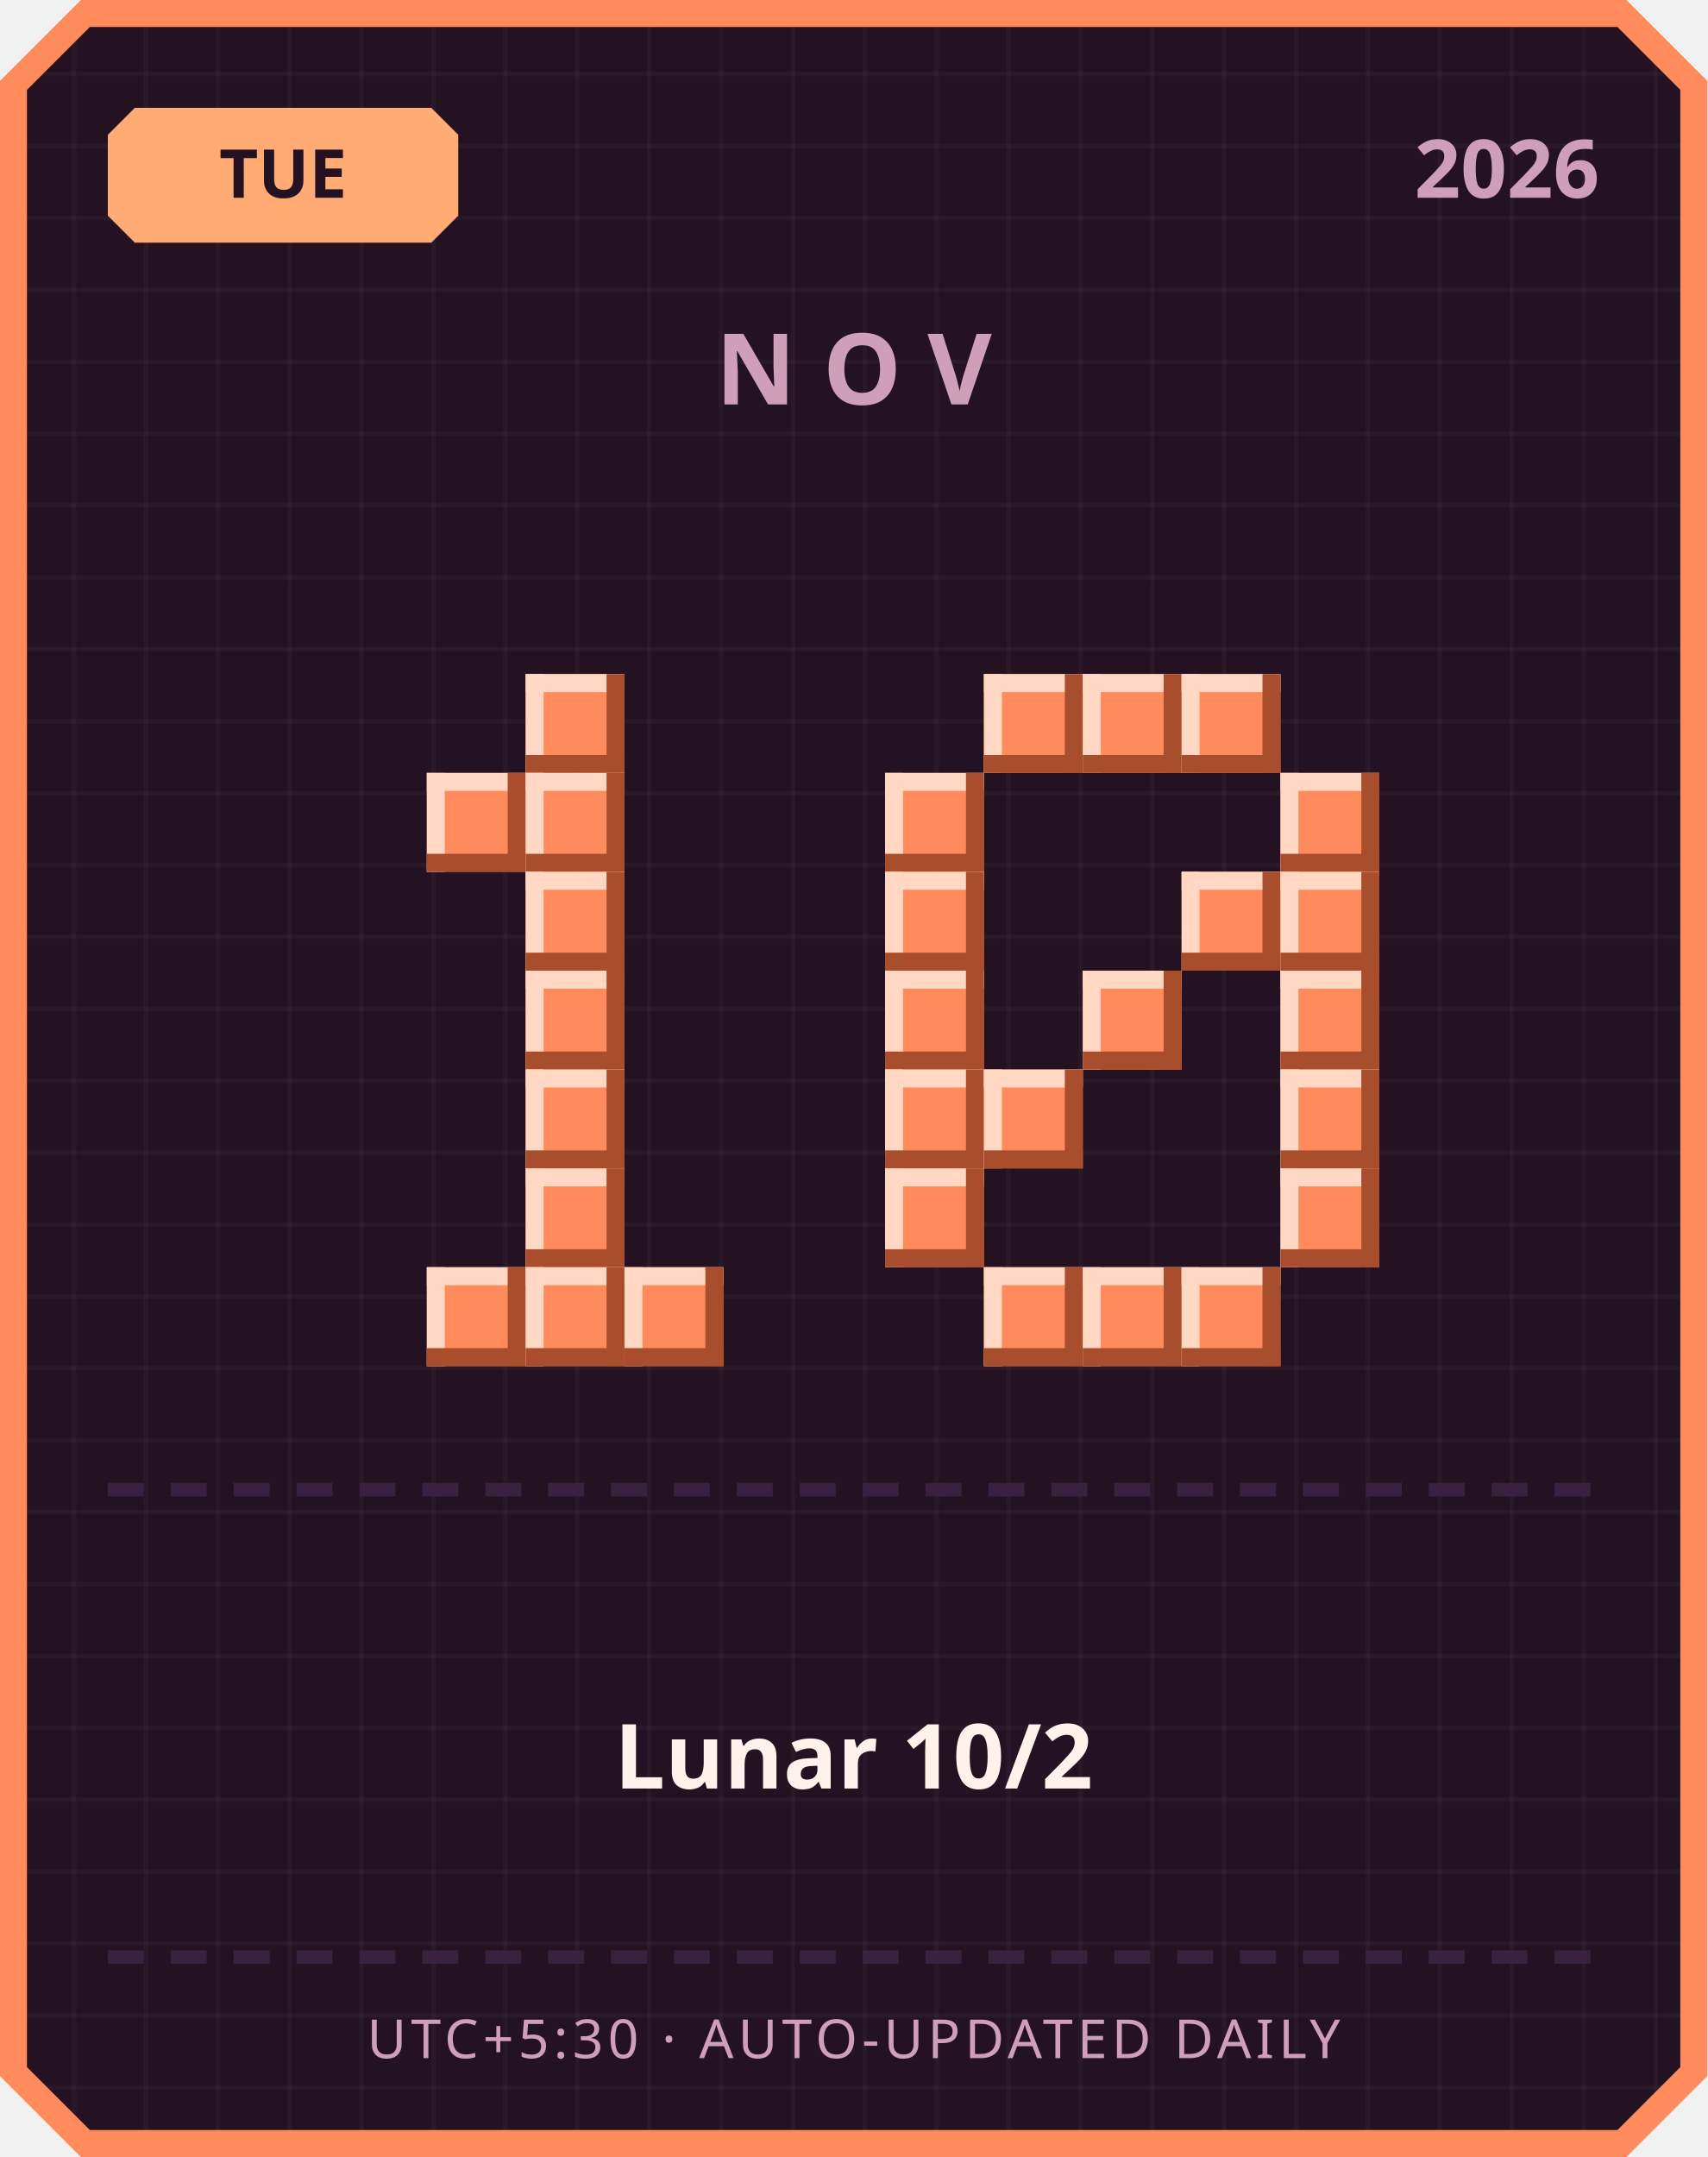
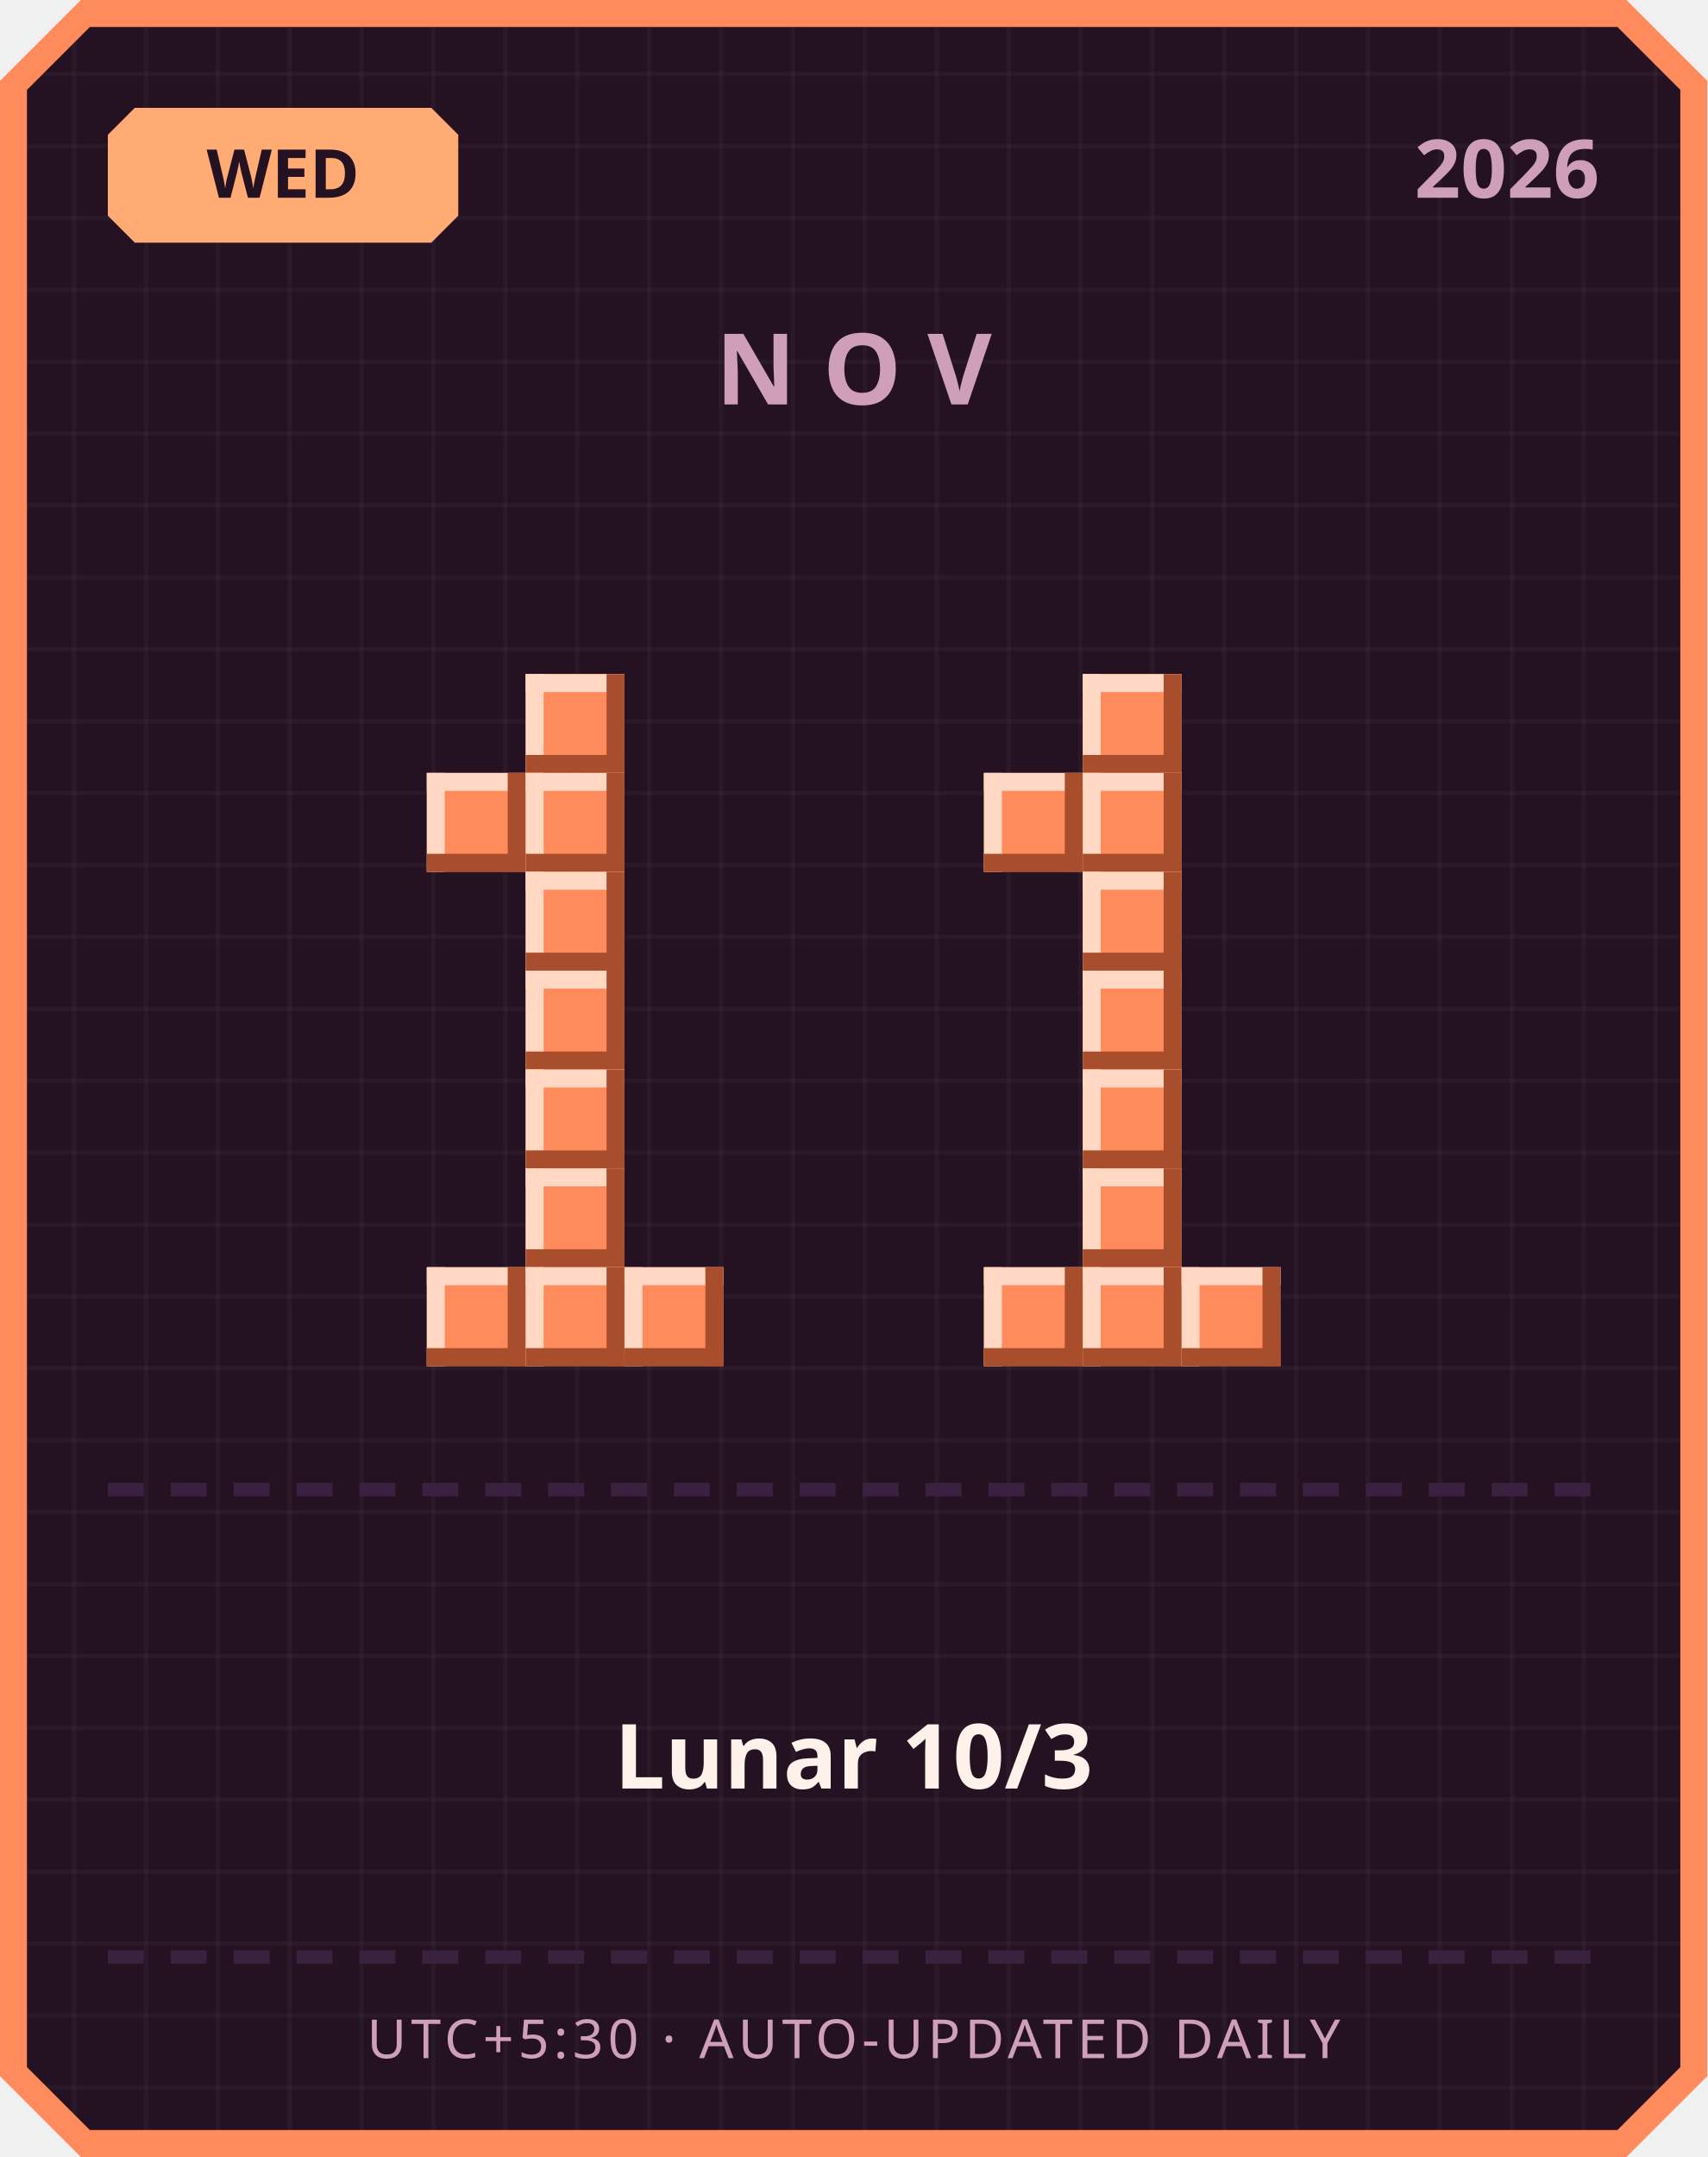
<svg xmlns="http://www.w3.org/2000/svg" width="380" height="480" viewBox="0 0 380 480">
  <defs>
    <pattern id="grid" width="16" height="16" patternUnits="userSpaceOnUse">
      <rect width="16" height="16" fill="#241222" />
      <rect width="1" height="16" fill="#ffffff" opacity="0.03" />
      <rect width="16" height="1" fill="#ffffff" opacity="0.03" />
    </pattern>
  </defs>
  <path d="M 18,0 L 362,0 L 380,18 L 380,462 L 362,480 L 18,480 L 0,462 L 0,18 Z" fill="#ff8a5c" />
  <path d="M 20,6 L 360,6 L 374,20 L 374,460 L 360,474 L 20,474 L 6,460 L 6,20 Z" fill="url(#grid)" />
  <path d="M 30,24 L 96,24 L 102,30 L 102,48 L 96,54 L 30,54 L 24,48 L 24,30 Z" fill="#ffab73" />
-   <text x="63" y="44" text-anchor="middle" font-family="'Segoe UI', sans-serif" font-size="15" font-weight="700" fill="#241222">TUE</text>
+   <text x="63" y="44" text-anchor="middle" font-family="'Segoe UI', sans-serif" font-size="15" font-weight="700" fill="#241222">WED</text>
  <text x="356" y="44" text-anchor="end" font-family="'Segoe UI', sans-serif" font-size="18" font-weight="700" fill="#cf9fb8">2026</text>
  <text x="190" y="90" text-anchor="middle" font-family="'Segoe UI', sans-serif" font-size="22" font-weight="700" letter-spacing="6" fill="#cf9fb8">NOV</text>
  <rect x="117" y="150" width="22" height="22" fill="#ff8a5c" />
  <rect x="117" y="150" width="22" height="4" fill="#ffd7c2" />
  <rect x="117" y="150" width="4" height="22" fill="#ffd7c2" />
  <rect x="117" y="168" width="22" height="4" fill="#a84e2c" />
  <rect x="135" y="150" width="4" height="22" fill="#a84e2c" />
  <rect x="95" y="172" width="22" height="22" fill="#ff8a5c" />
  <rect x="95" y="172" width="22" height="4" fill="#ffd7c2" />
  <rect x="95" y="172" width="4" height="22" fill="#ffd7c2" />
  <rect x="95" y="190" width="22" height="4" fill="#a84e2c" />
  <rect x="113" y="172" width="4" height="22" fill="#a84e2c" />
  <rect x="117" y="172" width="22" height="22" fill="#ff8a5c" />
  <rect x="117" y="172" width="22" height="4" fill="#ffd7c2" />
  <rect x="117" y="172" width="4" height="22" fill="#ffd7c2" />
  <rect x="117" y="190" width="22" height="4" fill="#a84e2c" />
  <rect x="135" y="172" width="4" height="22" fill="#a84e2c" />
  <rect x="117" y="194" width="22" height="22" fill="#ff8a5c" />
  <rect x="117" y="194" width="22" height="4" fill="#ffd7c2" />
  <rect x="117" y="194" width="4" height="22" fill="#ffd7c2" />
  <rect x="117" y="212" width="22" height="4" fill="#a84e2c" />
  <rect x="135" y="194" width="4" height="22" fill="#a84e2c" />
  <rect x="117" y="216" width="22" height="22" fill="#ff8a5c" />
  <rect x="117" y="216" width="22" height="4" fill="#ffd7c2" />
  <rect x="117" y="216" width="4" height="22" fill="#ffd7c2" />
  <rect x="117" y="234" width="22" height="4" fill="#a84e2c" />
  <rect x="135" y="216" width="4" height="22" fill="#a84e2c" />
  <rect x="117" y="238" width="22" height="22" fill="#ff8a5c" />
  <rect x="117" y="238" width="22" height="4" fill="#ffd7c2" />
  <rect x="117" y="238" width="4" height="22" fill="#ffd7c2" />
  <rect x="117" y="256" width="22" height="4" fill="#a84e2c" />
  <rect x="135" y="238" width="4" height="22" fill="#a84e2c" />
  <rect x="117" y="260" width="22" height="22" fill="#ff8a5c" />
  <rect x="117" y="260" width="22" height="4" fill="#ffd7c2" />
  <rect x="117" y="260" width="4" height="22" fill="#ffd7c2" />
  <rect x="117" y="278" width="22" height="4" fill="#a84e2c" />
  <rect x="135" y="260" width="4" height="22" fill="#a84e2c" />
  <rect x="95" y="282" width="22" height="22" fill="#ff8a5c" />
  <rect x="95" y="282" width="22" height="4" fill="#ffd7c2" />
  <rect x="95" y="282" width="4" height="22" fill="#ffd7c2" />
  <rect x="95" y="300" width="22" height="4" fill="#a84e2c" />
  <rect x="113" y="282" width="4" height="22" fill="#a84e2c" />
  <rect x="117" y="282" width="22" height="22" fill="#ff8a5c" />
  <rect x="117" y="282" width="22" height="4" fill="#ffd7c2" />
  <rect x="117" y="282" width="4" height="22" fill="#ffd7c2" />
  <rect x="117" y="300" width="22" height="4" fill="#a84e2c" />
  <rect x="135" y="282" width="4" height="22" fill="#a84e2c" />
  <rect x="139" y="282" width="22" height="22" fill="#ff8a5c" />
  <rect x="139" y="282" width="22" height="4" fill="#ffd7c2" />
  <rect x="139" y="282" width="4" height="22" fill="#ffd7c2" />
  <rect x="139" y="300" width="22" height="4" fill="#a84e2c" />
  <rect x="157" y="282" width="4" height="22" fill="#a84e2c" />
-   <rect x="219" y="150" width="22" height="22" fill="#ff8a5c" />
-   <rect x="219" y="150" width="22" height="4" fill="#ffd7c2" />
-   <rect x="219" y="150" width="4" height="22" fill="#ffd7c2" />
-   <rect x="219" y="168" width="22" height="4" fill="#a84e2c" />
-   <rect x="237" y="150" width="4" height="22" fill="#a84e2c" />
  <rect x="241" y="150" width="22" height="22" fill="#ff8a5c" />
  <rect x="241" y="150" width="22" height="4" fill="#ffd7c2" />
  <rect x="241" y="150" width="4" height="22" fill="#ffd7c2" />
  <rect x="241" y="168" width="22" height="4" fill="#a84e2c" />
  <rect x="259" y="150" width="4" height="22" fill="#a84e2c" />
-   <rect x="263" y="150" width="22" height="22" fill="#ff8a5c" />
-   <rect x="263" y="150" width="22" height="4" fill="#ffd7c2" />
-   <rect x="263" y="150" width="4" height="22" fill="#ffd7c2" />
-   <rect x="263" y="168" width="22" height="4" fill="#a84e2c" />
-   <rect x="281" y="150" width="4" height="22" fill="#a84e2c" />
-   <rect x="197" y="172" width="22" height="22" fill="#ff8a5c" />
-   <rect x="197" y="172" width="22" height="4" fill="#ffd7c2" />
-   <rect x="197" y="172" width="4" height="22" fill="#ffd7c2" />
-   <rect x="197" y="190" width="22" height="4" fill="#a84e2c" />
-   <rect x="215" y="172" width="4" height="22" fill="#a84e2c" />
-   <rect x="285" y="172" width="22" height="22" fill="#ff8a5c" />
-   <rect x="285" y="172" width="22" height="4" fill="#ffd7c2" />
-   <rect x="285" y="172" width="4" height="22" fill="#ffd7c2" />
-   <rect x="285" y="190" width="22" height="4" fill="#a84e2c" />
-   <rect x="303" y="172" width="4" height="22" fill="#a84e2c" />
-   <rect x="197" y="194" width="22" height="22" fill="#ff8a5c" />
-   <rect x="197" y="194" width="22" height="4" fill="#ffd7c2" />
-   <rect x="197" y="194" width="4" height="22" fill="#ffd7c2" />
-   <rect x="197" y="212" width="22" height="4" fill="#a84e2c" />
-   <rect x="215" y="194" width="4" height="22" fill="#a84e2c" />
-   <rect x="263" y="194" width="22" height="22" fill="#ff8a5c" />
-   <rect x="263" y="194" width="22" height="4" fill="#ffd7c2" />
-   <rect x="263" y="194" width="4" height="22" fill="#ffd7c2" />
-   <rect x="263" y="212" width="22" height="4" fill="#a84e2c" />
-   <rect x="281" y="194" width="4" height="22" fill="#a84e2c" />
-   <rect x="285" y="194" width="22" height="22" fill="#ff8a5c" />
-   <rect x="285" y="194" width="22" height="4" fill="#ffd7c2" />
-   <rect x="285" y="194" width="4" height="22" fill="#ffd7c2" />
-   <rect x="285" y="212" width="22" height="4" fill="#a84e2c" />
-   <rect x="303" y="194" width="4" height="22" fill="#a84e2c" />
-   <rect x="197" y="216" width="22" height="22" fill="#ff8a5c" />
-   <rect x="197" y="216" width="22" height="4" fill="#ffd7c2" />
-   <rect x="197" y="216" width="4" height="22" fill="#ffd7c2" />
-   <rect x="197" y="234" width="22" height="4" fill="#a84e2c" />
-   <rect x="215" y="216" width="4" height="22" fill="#a84e2c" />
+   <rect x="219" y="172" width="22" height="22" fill="#ff8a5c" />
+   <rect x="219" y="172" width="22" height="4" fill="#ffd7c2" />
+   <rect x="219" y="172" width="4" height="22" fill="#ffd7c2" />
+   <rect x="219" y="190" width="22" height="4" fill="#a84e2c" />
+   <rect x="237" y="172" width="4" height="22" fill="#a84e2c" />
+   <rect x="241" y="172" width="22" height="22" fill="#ff8a5c" />
+   <rect x="241" y="172" width="22" height="4" fill="#ffd7c2" />
+   <rect x="241" y="172" width="4" height="22" fill="#ffd7c2" />
+   <rect x="241" y="190" width="22" height="4" fill="#a84e2c" />
+   <rect x="259" y="172" width="4" height="22" fill="#a84e2c" />
+   <rect x="241" y="194" width="22" height="22" fill="#ff8a5c" />
+   <rect x="241" y="194" width="22" height="4" fill="#ffd7c2" />
+   <rect x="241" y="194" width="4" height="22" fill="#ffd7c2" />
+   <rect x="241" y="212" width="22" height="4" fill="#a84e2c" />
+   <rect x="259" y="194" width="4" height="22" fill="#a84e2c" />
  <rect x="241" y="216" width="22" height="22" fill="#ff8a5c" />
  <rect x="241" y="216" width="22" height="4" fill="#ffd7c2" />
  <rect x="241" y="216" width="4" height="22" fill="#ffd7c2" />
  <rect x="241" y="234" width="22" height="4" fill="#a84e2c" />
  <rect x="259" y="216" width="4" height="22" fill="#a84e2c" />
-   <rect x="285" y="216" width="22" height="22" fill="#ff8a5c" />
-   <rect x="285" y="216" width="22" height="4" fill="#ffd7c2" />
-   <rect x="285" y="216" width="4" height="22" fill="#ffd7c2" />
-   <rect x="285" y="234" width="22" height="4" fill="#a84e2c" />
-   <rect x="303" y="216" width="4" height="22" fill="#a84e2c" />
-   <rect x="197" y="238" width="22" height="22" fill="#ff8a5c" />
-   <rect x="197" y="238" width="22" height="4" fill="#ffd7c2" />
-   <rect x="197" y="238" width="4" height="22" fill="#ffd7c2" />
-   <rect x="197" y="256" width="22" height="4" fill="#a84e2c" />
-   <rect x="215" y="238" width="4" height="22" fill="#a84e2c" />
-   <rect x="219" y="238" width="22" height="22" fill="#ff8a5c" />
-   <rect x="219" y="238" width="22" height="4" fill="#ffd7c2" />
-   <rect x="219" y="238" width="4" height="22" fill="#ffd7c2" />
-   <rect x="219" y="256" width="22" height="4" fill="#a84e2c" />
-   <rect x="237" y="238" width="4" height="22" fill="#a84e2c" />
-   <rect x="285" y="238" width="22" height="22" fill="#ff8a5c" />
-   <rect x="285" y="238" width="22" height="4" fill="#ffd7c2" />
-   <rect x="285" y="238" width="4" height="22" fill="#ffd7c2" />
-   <rect x="285" y="256" width="22" height="4" fill="#a84e2c" />
-   <rect x="303" y="238" width="4" height="22" fill="#a84e2c" />
-   <rect x="197" y="260" width="22" height="22" fill="#ff8a5c" />
-   <rect x="197" y="260" width="22" height="4" fill="#ffd7c2" />
-   <rect x="197" y="260" width="4" height="22" fill="#ffd7c2" />
-   <rect x="197" y="278" width="22" height="4" fill="#a84e2c" />
-   <rect x="215" y="260" width="4" height="22" fill="#a84e2c" />
-   <rect x="285" y="260" width="22" height="22" fill="#ff8a5c" />
-   <rect x="285" y="260" width="22" height="4" fill="#ffd7c2" />
-   <rect x="285" y="260" width="4" height="22" fill="#ffd7c2" />
-   <rect x="285" y="278" width="22" height="4" fill="#a84e2c" />
-   <rect x="303" y="260" width="4" height="22" fill="#a84e2c" />
+   <rect x="241" y="238" width="22" height="22" fill="#ff8a5c" />
+   <rect x="241" y="238" width="22" height="4" fill="#ffd7c2" />
+   <rect x="241" y="238" width="4" height="22" fill="#ffd7c2" />
+   <rect x="241" y="256" width="22" height="4" fill="#a84e2c" />
+   <rect x="259" y="238" width="4" height="22" fill="#a84e2c" />
+   <rect x="241" y="260" width="22" height="22" fill="#ff8a5c" />
+   <rect x="241" y="260" width="22" height="4" fill="#ffd7c2" />
+   <rect x="241" y="260" width="4" height="22" fill="#ffd7c2" />
+   <rect x="241" y="278" width="22" height="4" fill="#a84e2c" />
+   <rect x="259" y="260" width="4" height="22" fill="#a84e2c" />
  <rect x="219" y="282" width="22" height="22" fill="#ff8a5c" />
  <rect x="219" y="282" width="22" height="4" fill="#ffd7c2" />
  <rect x="219" y="282" width="4" height="22" fill="#ffd7c2" />
  <rect x="219" y="300" width="22" height="4" fill="#a84e2c" />
  <rect x="237" y="282" width="4" height="22" fill="#a84e2c" />
  <rect x="241" y="282" width="22" height="22" fill="#ff8a5c" />
  <rect x="241" y="282" width="22" height="4" fill="#ffd7c2" />
  <rect x="241" y="282" width="4" height="22" fill="#ffd7c2" />
  <rect x="241" y="300" width="22" height="4" fill="#a84e2c" />
  <rect x="259" y="282" width="4" height="22" fill="#a84e2c" />
  <rect x="263" y="282" width="22" height="22" fill="#ff8a5c" />
  <rect x="263" y="282" width="22" height="4" fill="#ffd7c2" />
  <rect x="263" y="282" width="4" height="22" fill="#ffd7c2" />
  <rect x="263" y="300" width="22" height="4" fill="#a84e2c" />
  <rect x="281" y="282" width="4" height="22" fill="#a84e2c" />
  <rect x="24" y="330" width="8" height="3" fill="#3b2140" />
  <rect x="38" y="330" width="8" height="3" fill="#3b2140" />
  <rect x="52" y="330" width="8" height="3" fill="#3b2140" />
  <rect x="66" y="330" width="8" height="3" fill="#3b2140" />
  <rect x="80" y="330" width="8" height="3" fill="#3b2140" />
  <rect x="94" y="330" width="8" height="3" fill="#3b2140" />
  <rect x="108" y="330" width="8" height="3" fill="#3b2140" />
  <rect x="122" y="330" width="8" height="3" fill="#3b2140" />
  <rect x="136" y="330" width="8" height="3" fill="#3b2140" />
  <rect x="150" y="330" width="8" height="3" fill="#3b2140" />
  <rect x="164" y="330" width="8" height="3" fill="#3b2140" />
  <rect x="178" y="330" width="8" height="3" fill="#3b2140" />
  <rect x="192" y="330" width="8" height="3" fill="#3b2140" />
  <rect x="206" y="330" width="8" height="3" fill="#3b2140" />
  <rect x="220" y="330" width="8" height="3" fill="#3b2140" />
  <rect x="234" y="330" width="8" height="3" fill="#3b2140" />
  <rect x="248" y="330" width="8" height="3" fill="#3b2140" />
  <rect x="262" y="330" width="8" height="3" fill="#3b2140" />
  <rect x="276" y="330" width="8" height="3" fill="#3b2140" />
  <rect x="290" y="330" width="8" height="3" fill="#3b2140" />
  <rect x="304" y="330" width="8" height="3" fill="#3b2140" />
  <rect x="318" y="330" width="8" height="3" fill="#3b2140" />
  <rect x="332" y="330" width="8" height="3" fill="#3b2140" />
  <rect x="346" y="330" width="8" height="3" fill="#3b2140" />
-   <text x="190" y="398" text-anchor="middle" font-family="'Segoe UI', 'Microsoft JhengHei', sans-serif" font-size="20" font-weight="700" fill="#fff2eb">Lunar 10/2</text>
+   <text x="190" y="398" text-anchor="middle" font-family="'Segoe UI', 'Microsoft JhengHei', sans-serif" font-size="20" font-weight="700" fill="#fff2eb">Lunar 10/3</text>
  <rect x="24" y="434" width="8" height="3" fill="#3b2140" />
  <rect x="38" y="434" width="8" height="3" fill="#3b2140" />
  <rect x="52" y="434" width="8" height="3" fill="#3b2140" />
  <rect x="66" y="434" width="8" height="3" fill="#3b2140" />
  <rect x="80" y="434" width="8" height="3" fill="#3b2140" />
  <rect x="94" y="434" width="8" height="3" fill="#3b2140" />
  <rect x="108" y="434" width="8" height="3" fill="#3b2140" />
  <rect x="122" y="434" width="8" height="3" fill="#3b2140" />
  <rect x="136" y="434" width="8" height="3" fill="#3b2140" />
  <rect x="150" y="434" width="8" height="3" fill="#3b2140" />
  <rect x="164" y="434" width="8" height="3" fill="#3b2140" />
  <rect x="178" y="434" width="8" height="3" fill="#3b2140" />
  <rect x="192" y="434" width="8" height="3" fill="#3b2140" />
  <rect x="206" y="434" width="8" height="3" fill="#3b2140" />
  <rect x="220" y="434" width="8" height="3" fill="#3b2140" />
  <rect x="234" y="434" width="8" height="3" fill="#3b2140" />
  <rect x="248" y="434" width="8" height="3" fill="#3b2140" />
  <rect x="262" y="434" width="8" height="3" fill="#3b2140" />
  <rect x="276" y="434" width="8" height="3" fill="#3b2140" />
  <rect x="290" y="434" width="8" height="3" fill="#3b2140" />
  <rect x="304" y="434" width="8" height="3" fill="#3b2140" />
  <rect x="318" y="434" width="8" height="3" fill="#3b2140" />
  <rect x="332" y="434" width="8" height="3" fill="#3b2140" />
  <rect x="346" y="434" width="8" height="3" fill="#3b2140" />
  <text x="190" y="458" text-anchor="middle" font-family="'Segoe UI', sans-serif" font-size="12" letter-spacing="1" fill="#cf9fb8">UTC+5:30 · AUTO-UPDATED DAILY</text>
</svg>
